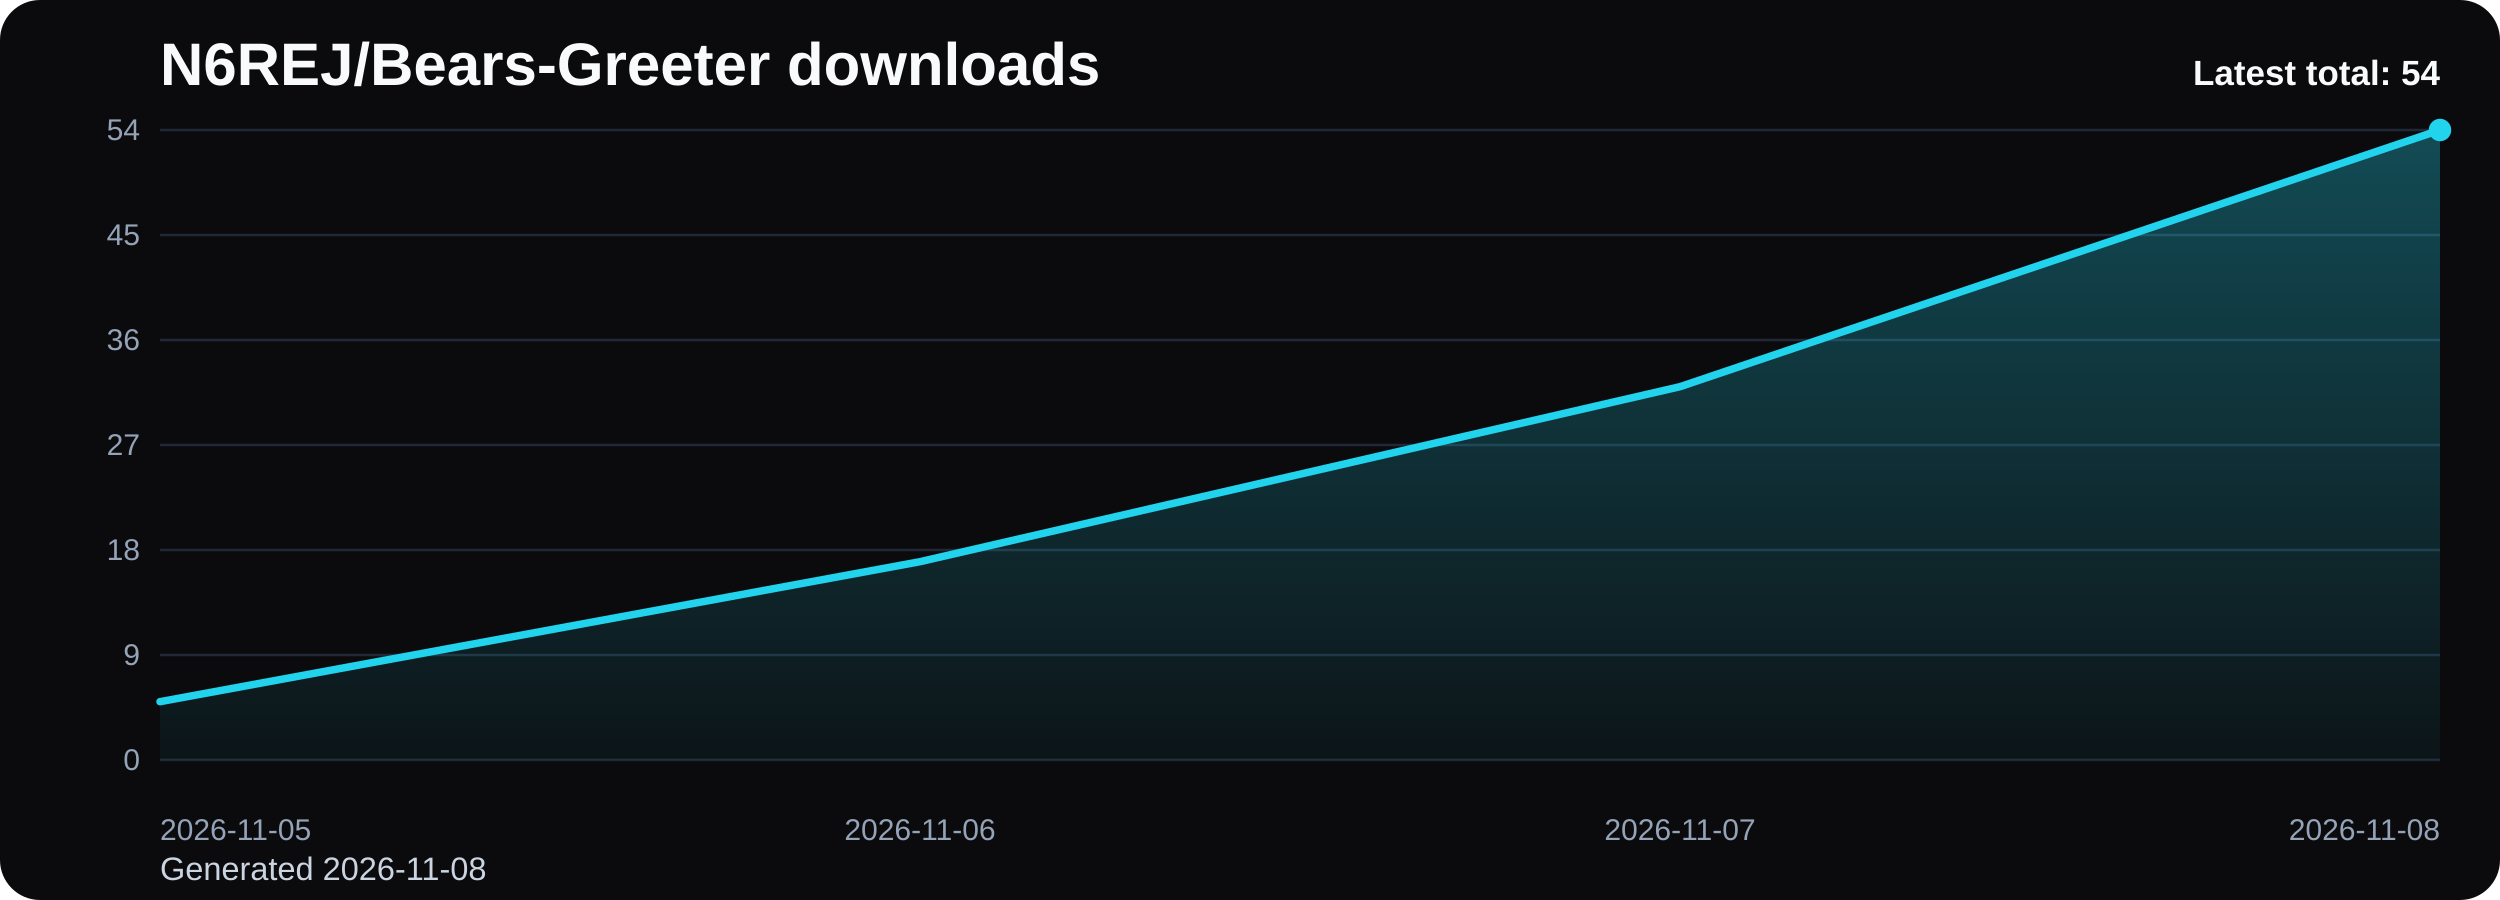
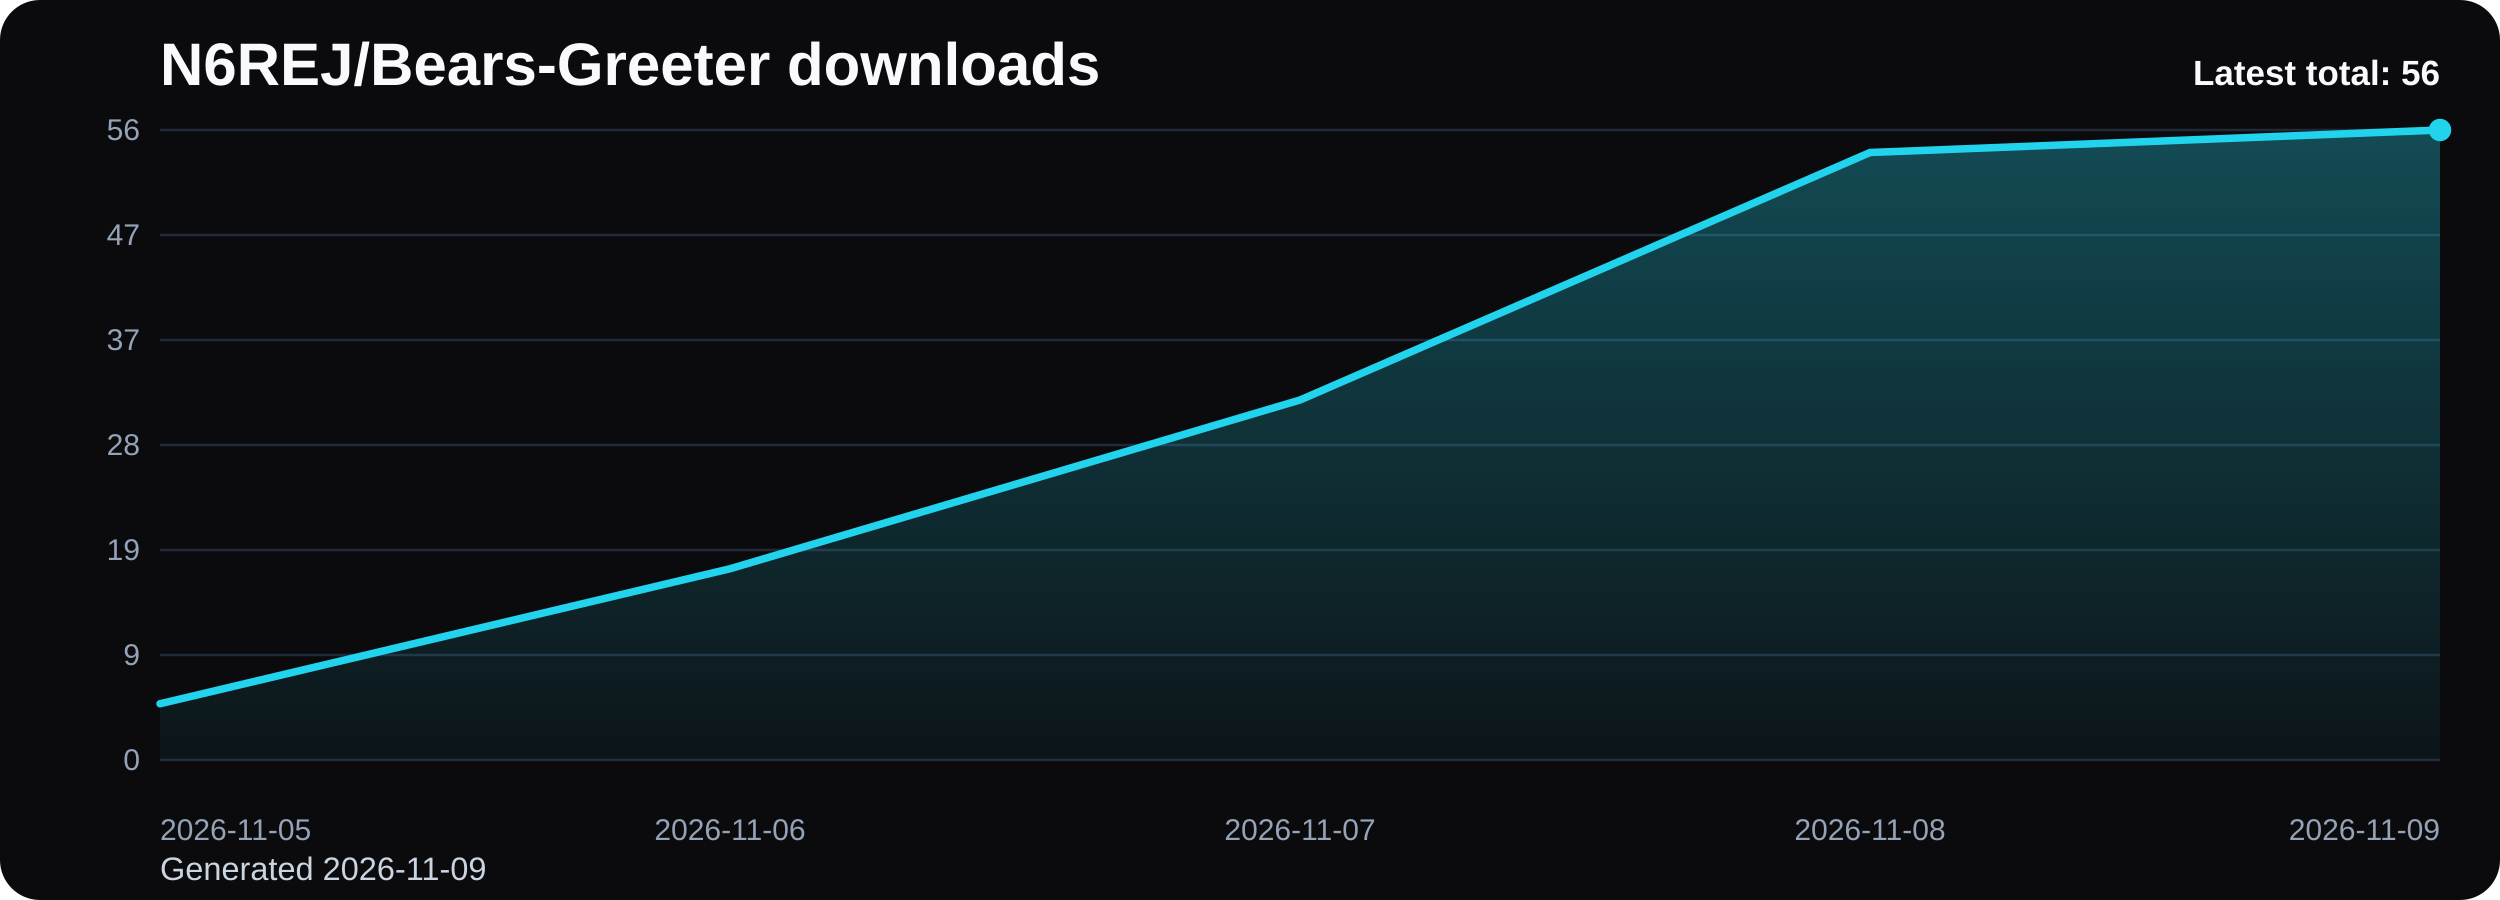
<svg xmlns="http://www.w3.org/2000/svg" viewBox="0 0 1000 360" role="img" aria-label="N6REJ/Bears-Greeter downloads chart">
  <defs>
    <linearGradient id="fill-total-trend-black" x1="0" y1="0" x2="0" y2="1">
      <stop offset="0%" stop-color="#22d3ee" stop-opacity="0.32" />
      <stop offset="100%" stop-color="#22d3ee" stop-opacity="0.05" />
    </linearGradient>
    <style>
      .bg { fill: #0b0b0d; }
      .title { font: 700 24px Arial, sans-serif; fill: #f8fafc; }
      .sub { font: 400 13px Arial, sans-serif; fill: #cbd5e1; }
      .grid { stroke: #1f2937; stroke-width: 1; }
      .axis { font: 400 12px Arial, sans-serif; fill: #94a3b8; }
      .line { fill: none; stroke: #22d3ee; stroke-width: 3; stroke-linecap: round; stroke-linejoin: round; }
      .dot { fill: #22d3ee; }
      .value { font: 600 11px Arial, sans-serif; fill: #cbd5e1; }
      .latest { font: 700 14px Arial, sans-serif; fill: #f8fafc; }
    </style>
  </defs>
  <rect class="bg" x="0" y="0" width="1000" height="360" rx="16" />
  <text class="title" x="64" y="34">N6REJ/Bears-Greeter downloads</text>
-   <text class="sub" x="64" y="352">Generated 2026-11-08</text>
+   <text class="sub" x="64" y="352">Generated 2026-11-09</text>
  <line x1="64" y1="52.00" x2="976" y2="52.00" class="grid" />
-   <text x="56" y="56.00" text-anchor="end" class="axis">54</text>
+   <text x="56" y="56.00" text-anchor="end" class="axis">56</text>
  <line x1="64" y1="94.00" x2="976" y2="94.00" class="grid" />
-   <text x="56" y="98.00" text-anchor="end" class="axis">45</text>
+   <text x="56" y="98.00" text-anchor="end" class="axis">47</text>
  <line x1="64" y1="136.00" x2="976" y2="136.00" class="grid" />
-   <text x="56" y="140.00" text-anchor="end" class="axis">36</text>
+   <text x="56" y="140.00" text-anchor="end" class="axis">37</text>
  <line x1="64" y1="178.00" x2="976" y2="178.00" class="grid" />
-   <text x="56" y="182.00" text-anchor="end" class="axis">27</text>
+   <text x="56" y="182.00" text-anchor="end" class="axis">28</text>
  <line x1="64" y1="220.00" x2="976" y2="220.00" class="grid" />
-   <text x="56" y="224.00" text-anchor="end" class="axis">18</text>
+   <text x="56" y="224.00" text-anchor="end" class="axis">19</text>
  <line x1="64" y1="262.00" x2="976" y2="262.00" class="grid" />
  <text x="56" y="266.00" text-anchor="end" class="axis">9</text>
  <line x1="64" y1="304.00" x2="976" y2="304.00" class="grid" />
  <text x="56" y="308.00" text-anchor="end" class="axis">0</text>
-   <path d="M 64.00 304 L 64.00 280.67 L 368.00 224.67 L 672.00 154.67 L 976.00 52.00 L 976.00 304 Z" fill="url(#fill-total-trend-black)" />
-   <polyline class="line" points="64.00,280.67 368.00,224.67 672.00,154.67 976.00,52.00" />
+   <path d="M 64.00 304 L 64.00 281.50 L 292.00 227.50 L 520.00 160.00 L 748.00 61.00 L 976.00 52.00 L 976.00 304 Z" fill="url(#fill-total-trend-black)" />
+   <polyline class="line" points="64.00,281.50 292.00,227.50 520.00,160.00 748.00,61.00 976.00,52.00" />
  <circle class="dot" cx="976.00" cy="52.00" r="4.5" />
  <text class="axis" x="64.00" y="336" text-anchor="start">2026-11-05</text>
-   <text class="axis" x="368.00" y="336" text-anchor="middle">2026-11-06</text>
-   <text class="axis" x="672.00" y="336" text-anchor="middle">2026-11-07</text>
-   <text class="axis" x="976.00" y="336" text-anchor="end">2026-11-08</text>
-   <text class="latest" x="976" y="34" text-anchor="end">Latest total: 54</text>
+   <text class="axis" x="292.00" y="336" text-anchor="middle">2026-11-06</text>
+   <text class="axis" x="520.00" y="336" text-anchor="middle">2026-11-07</text>
+   <text class="axis" x="748.00" y="336" text-anchor="middle">2026-11-08</text>
+   <text class="axis" x="976.00" y="336" text-anchor="end">2026-11-09</text>
+   <text class="latest" x="976" y="34" text-anchor="end">Latest total: 56</text>
</svg>
